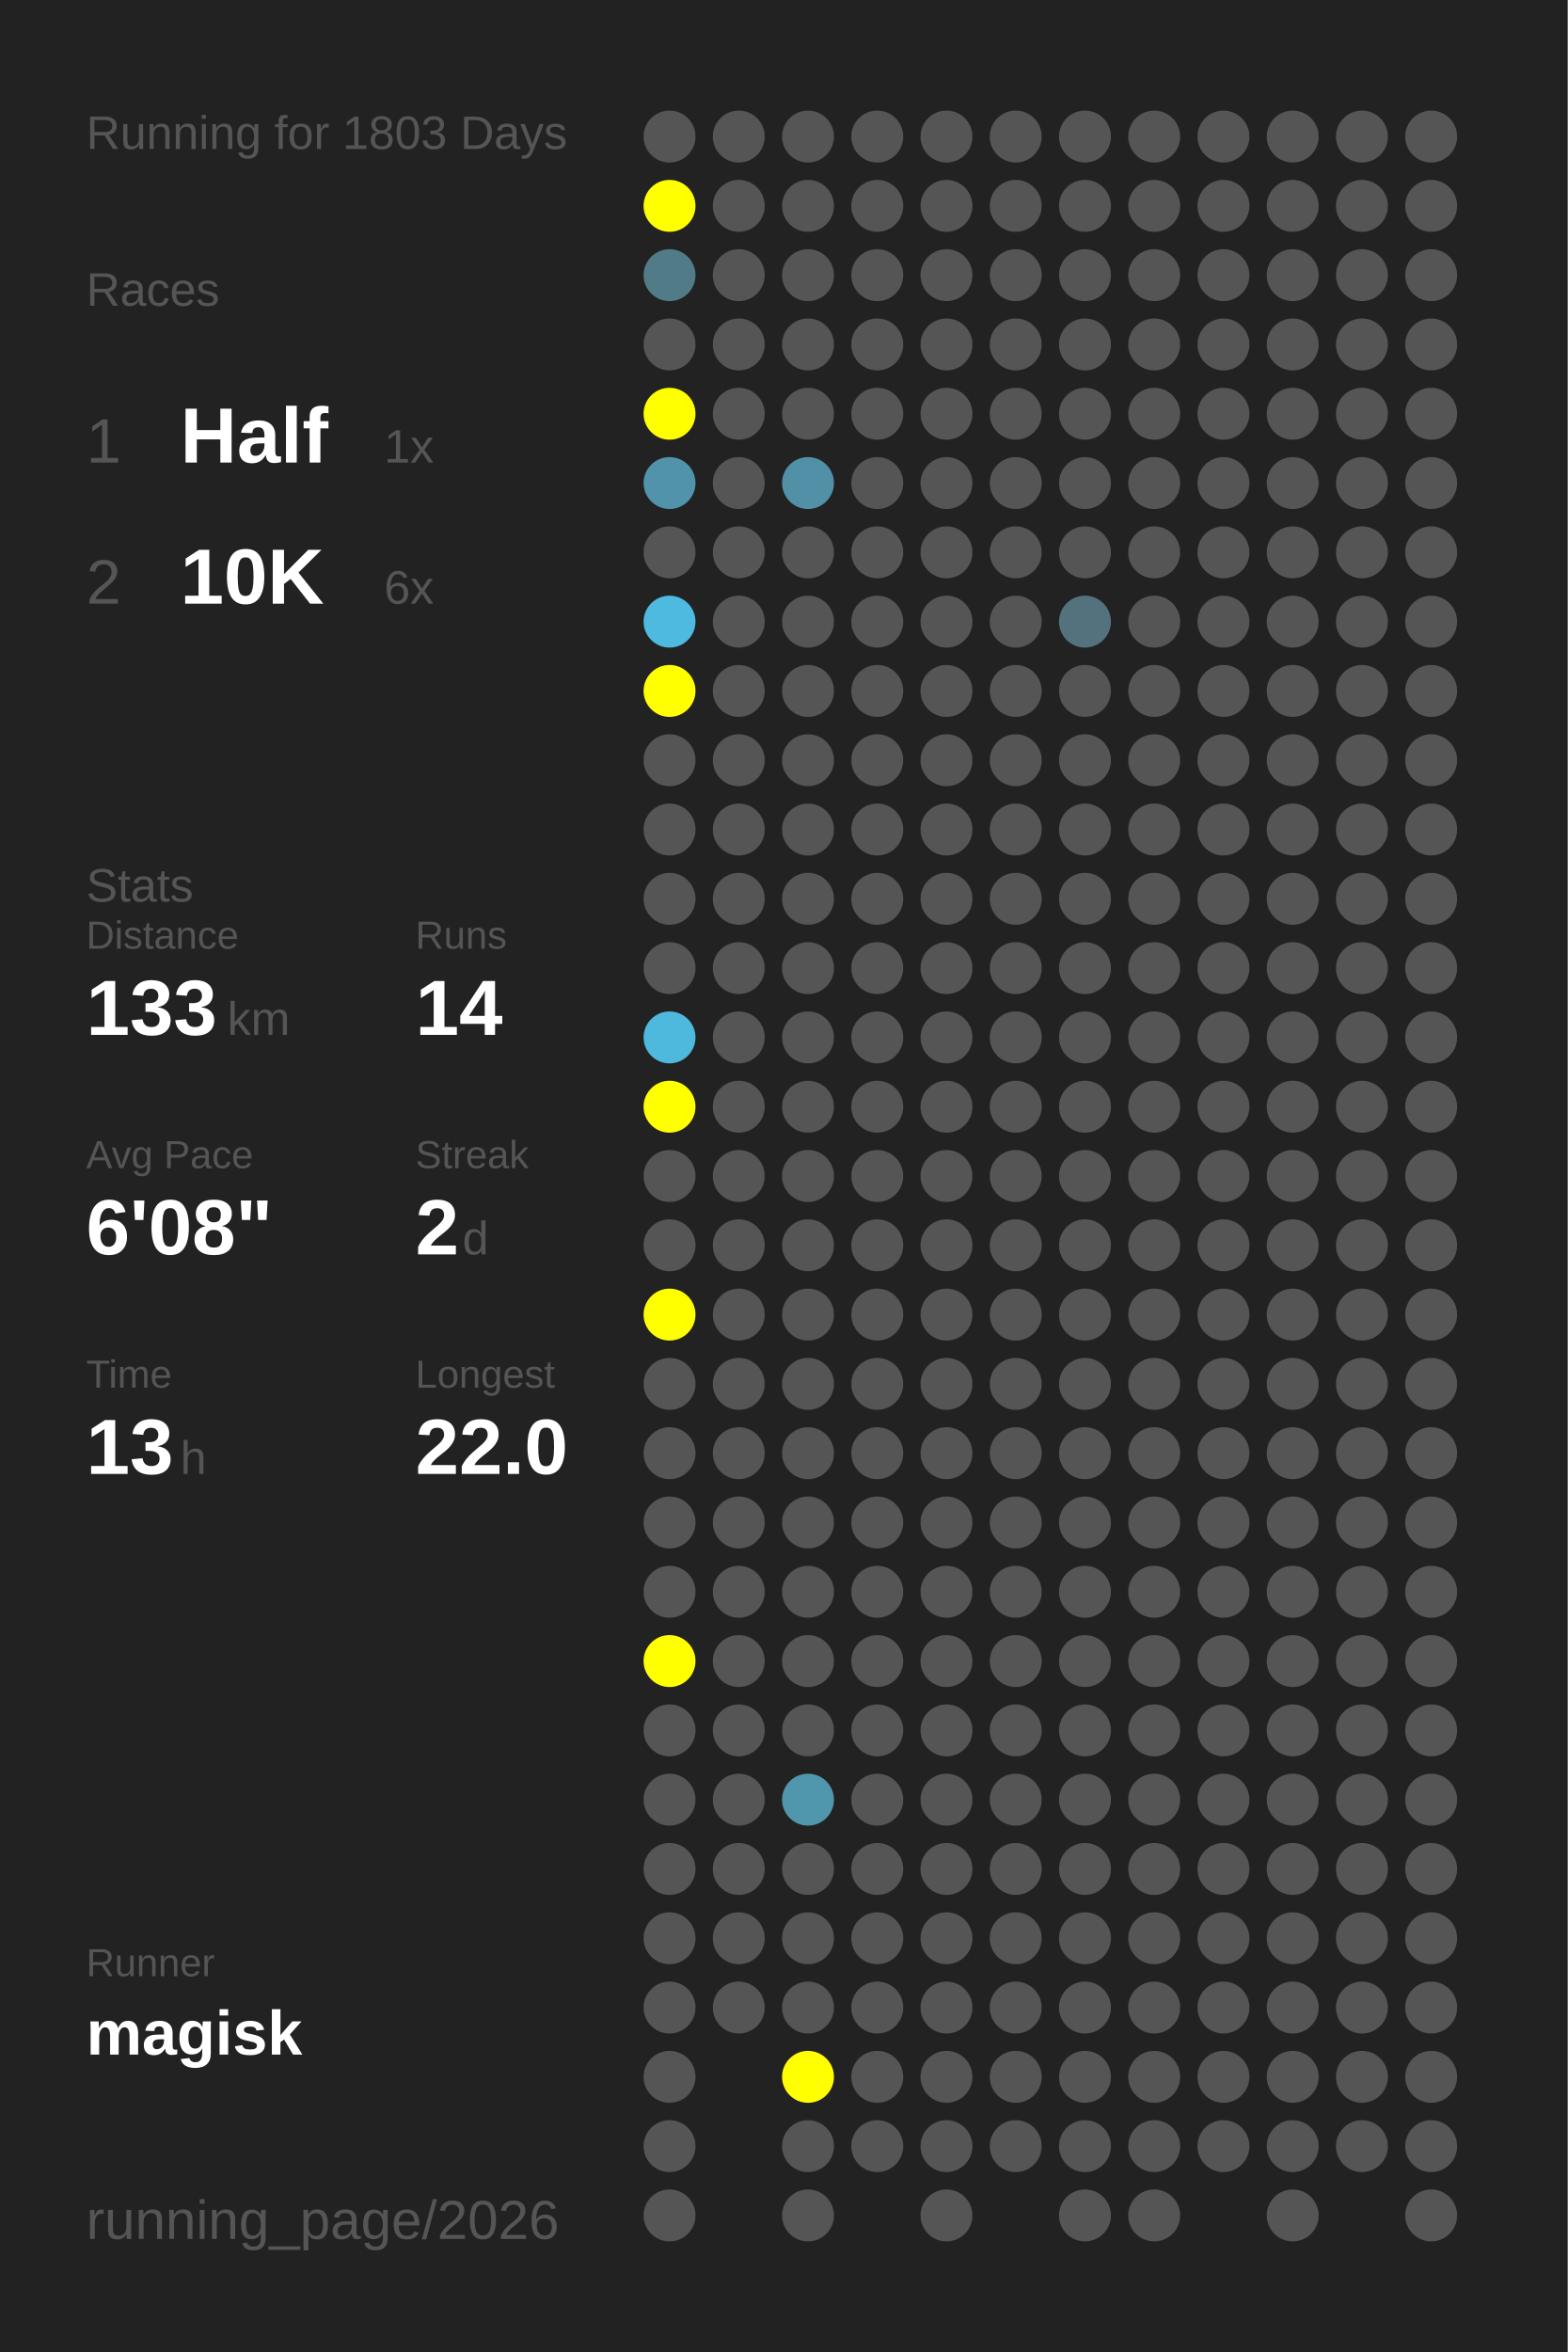
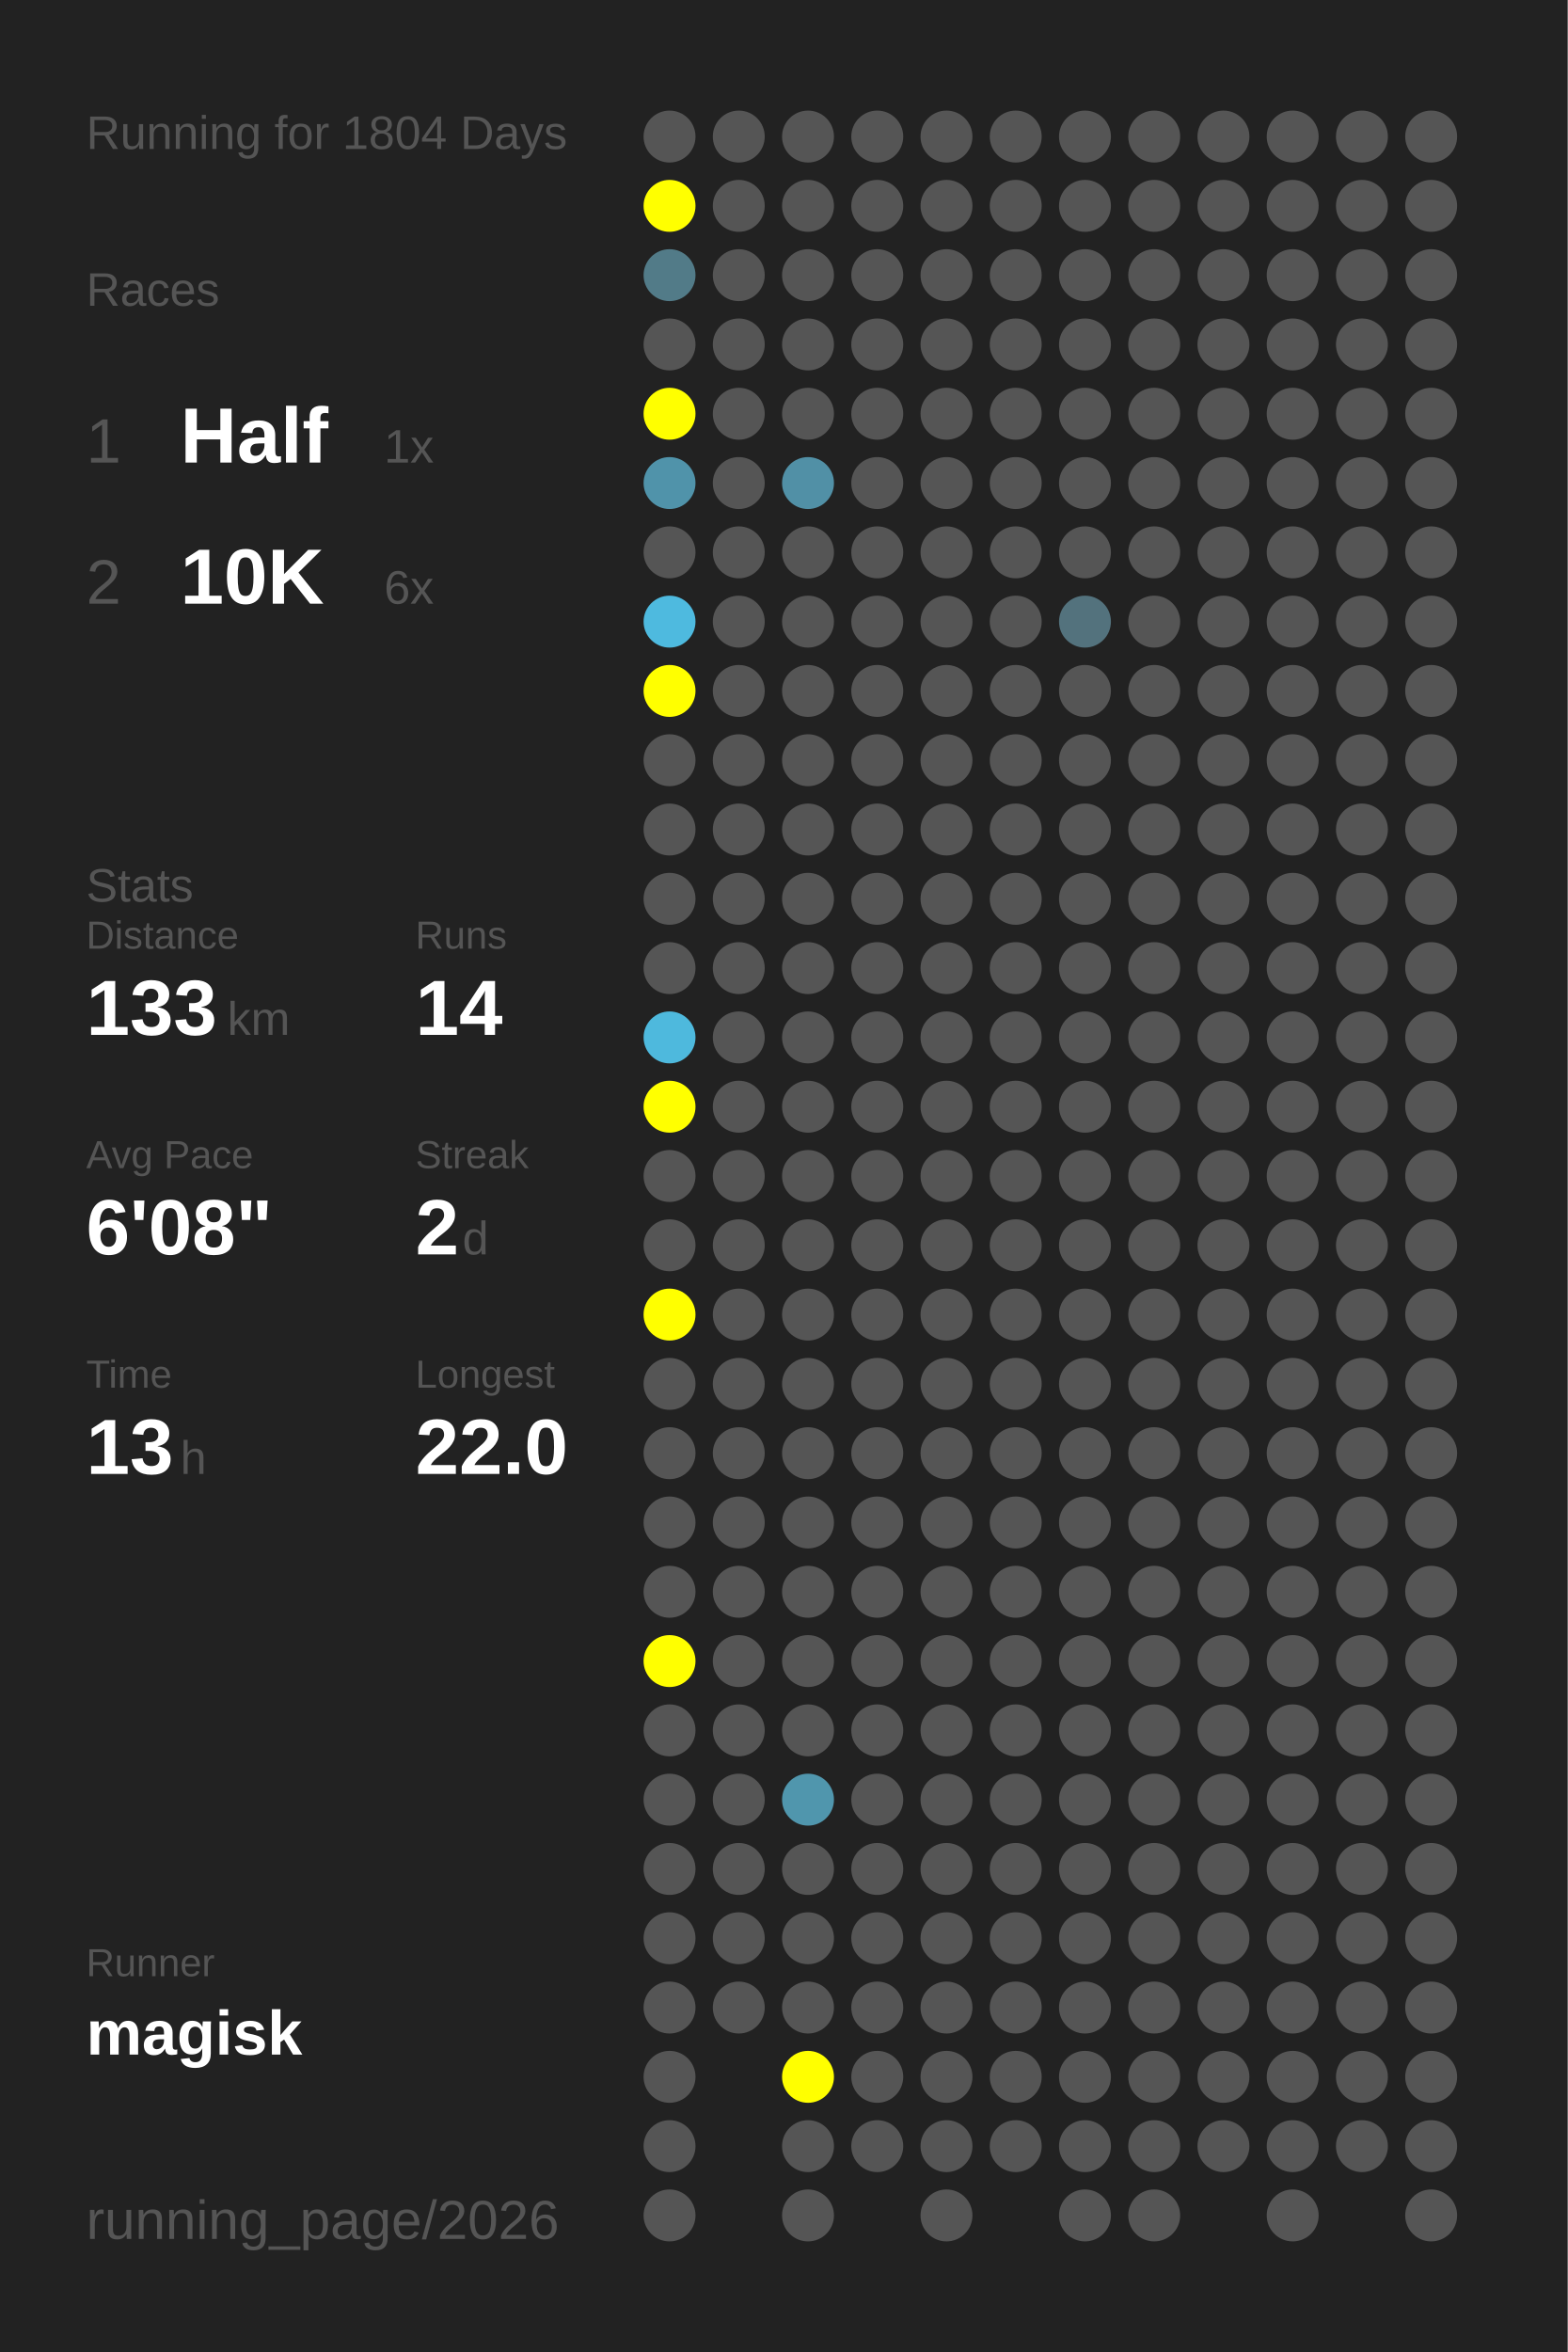
<svg xmlns="http://www.w3.org/2000/svg" baseProfile="full" height="300mm" version="1.1" viewBox="0,0,200,300" width="200mm">
  <defs />
  <rect fill="#222222" height="300" width="200" x="0" y="0" />
-   <text fill="#555555" style="font-size:6px; font-family:Arial;" x="11" y="19">Running for 1803 Days</text>
+   <text fill="#555555" style="font-size:6px; font-family:Arial;" x="11" y="19">Running for 1804 Days</text>
  <text fill="#555555" style="font-size:6px; font-family:Arial;" x="11" y="39">Races</text>
  <text fill="#555555" style="font-size:8px; font-family:Arial;" x="11" y="59">1</text>
  <text fill="#FFFFFF" style="font-size:10px; font-family:Arial; font-weight:bold;" x="23" y="59">Half</text>
  <text fill="#555555" style="font-size:6px; font-family:Arial;" x="49" y="59">1x</text>
  <text fill="#555555" style="font-size:8px; font-family:Arial;" x="11" y="77">2</text>
  <text fill="#FFFFFF" style="font-size:10px; font-family:Arial; font-weight:bold;" x="23" y="77">10K</text>
  <text fill="#555555" style="font-size:6px; font-family:Arial;" x="49" y="77">6x</text>
  <text fill="#555555" style="font-size:6px; font-family:Arial;" x="11" y="115">Stats</text>
  <text fill="#555555" style="font-size:5px; font-family:Arial;" x="11" y="121">Distance</text>
  <text fill="#FFFFFF" style="font-size:10px; font-family:Arial; font-weight:bold;" x="11" y="132">133</text>
  <text fill="#555555" style="font-size:6px; font-family:Arial;" x="29" y="132">km</text>
  <text fill="#555555" style="font-size:5px; font-family:Arial;" x="53" y="121">Runs</text>
  <text fill="#FFFFFF" style="font-size:10px; font-family:Arial; font-weight:bold;" x="53" y="132">14</text>
  <text fill="#555555" style="font-size:5px; font-family:Arial;" x="11" y="149">Avg Pace</text>
  <text fill="#FFFFFF" style="font-size:10px; font-family:Arial; font-weight:bold;" x="11" y="160">6'08"</text>
  <text fill="#555555" style="font-size:5px; font-family:Arial;" x="53" y="149">Streak</text>
  <text fill="#FFFFFF" style="font-size:10px; font-family:Arial; font-weight:bold;" x="53" y="160">2</text>
  <text fill="#555555" style="font-size:6px; font-family:Arial;" x="59" y="160">d</text>
  <text fill="#555555" style="font-size:5px; font-family:Arial;" x="11" y="177">Time</text>
  <text fill="#FFFFFF" style="font-size:10px; font-family:Arial; font-weight:bold;" x="11" y="188">13</text>
  <text fill="#555555" style="font-size:6px; font-family:Arial;" x="23" y="188">h</text>
  <text fill="#555555" style="font-size:5px; font-family:Arial;" x="53" y="177">Longest</text>
  <text fill="#FFFFFF" style="font-size:10px; font-family:Arial; font-weight:bold;" x="53" y="188">22.0</text>
  <text fill="#555555" style="font-size:5px; font-family:Arial;" x="11" y="252.065">Runner</text>
  <text fill="#FFFFFF" style="font-size:8px; font-family:Arial; font-weight:bold;" x="11" y="262.065">magisk</text>
  <text fill="#555555" style="font-size:7px; font-family:Arial;" x="11" y="285.581">running_page/2026</text>
  <circle cx="85.417" cy="17.419" fill="#555555" r="3.312" />
  <circle cx="85.417" cy="26.258" fill="#FFFF00" r="3.312" />
  <circle cx="85.417" cy="35.097" fill="#527b88" r="3.312" />
  <circle cx="85.417" cy="43.935" fill="#555555" r="3.312" />
  <circle cx="85.417" cy="52.774" fill="#FFFF00" r="3.312" />
  <circle cx="85.417" cy="61.613" fill="#5093aa" r="3.312" />
  <circle cx="85.417" cy="70.452" fill="#555555" r="3.312" />
  <circle cx="85.417" cy="79.29" fill="#4ebadf" r="3.312" />
  <circle cx="85.417" cy="88.129" fill="#FFFF00" r="3.312" />
  <circle cx="85.417" cy="96.968" fill="#555555" r="3.312" />
  <circle cx="85.417" cy="105.806" fill="#555555" r="3.312" />
  <circle cx="85.417" cy="114.645" fill="#555555" r="3.312" />
  <circle cx="85.417" cy="123.484" fill="#555555" r="3.312" />
  <circle cx="85.417" cy="132.323" fill="#4eb9dd" r="3.312" />
  <circle cx="85.417" cy="141.161" fill="#FFFF00" r="3.312" />
  <circle cx="85.417" cy="150" fill="#555555" r="3.312" />
  <circle cx="85.417" cy="158.839" fill="#555555" r="3.312" />
  <circle cx="85.417" cy="167.677" fill="#FFFF00" r="3.312" />
  <circle cx="85.417" cy="176.516" fill="#555555" r="3.312" />
  <circle cx="85.417" cy="185.355" fill="#555555" r="3.312" />
  <circle cx="85.417" cy="194.194" fill="#555555" r="3.312" />
  <circle cx="85.417" cy="203.032" fill="#555555" r="3.312" />
  <circle cx="85.417" cy="211.871" fill="#FFFF00" r="3.312" />
  <circle cx="85.417" cy="220.71" fill="#555555" r="3.312" />
  <circle cx="85.417" cy="229.548" fill="#555555" r="3.312" />
  <circle cx="85.417" cy="238.387" fill="#555555" r="3.312" />
  <circle cx="85.417" cy="247.226" fill="#555555" r="3.312" />
  <circle cx="85.417" cy="256.065" fill="#555555" r="3.312" />
  <circle cx="85.417" cy="264.903" fill="#555555" r="3.312" />
  <circle cx="85.417" cy="273.742" fill="#555555" r="3.312" />
  <circle cx="85.417" cy="282.581" fill="#555555" r="3.312" />
  <circle cx="94.25" cy="17.419" fill="#555555" r="3.312" />
  <circle cx="94.25" cy="26.258" fill="#555555" r="3.312" />
  <circle cx="94.25" cy="35.097" fill="#555555" r="3.312" />
  <circle cx="94.25" cy="43.935" fill="#555555" r="3.312" />
  <circle cx="94.25" cy="52.774" fill="#555555" r="3.312" />
  <circle cx="94.25" cy="61.613" fill="#555555" r="3.312" />
  <circle cx="94.25" cy="70.452" fill="#555555" r="3.312" />
  <circle cx="94.25" cy="79.29" fill="#555555" r="3.312" />
  <circle cx="94.25" cy="88.129" fill="#555555" r="3.312" />
  <circle cx="94.25" cy="96.968" fill="#555555" r="3.312" />
  <circle cx="94.25" cy="105.806" fill="#555555" r="3.312" />
  <circle cx="94.25" cy="114.645" fill="#555555" r="3.312" />
  <circle cx="94.25" cy="123.484" fill="#555555" r="3.312" />
  <circle cx="94.25" cy="132.323" fill="#555555" r="3.312" />
  <circle cx="94.25" cy="141.161" fill="#555555" r="3.312" />
  <circle cx="94.25" cy="150" fill="#555555" r="3.312" />
  <circle cx="94.25" cy="158.839" fill="#555555" r="3.312" />
  <circle cx="94.25" cy="167.677" fill="#555555" r="3.312" />
  <circle cx="94.25" cy="176.516" fill="#555555" r="3.312" />
  <circle cx="94.25" cy="185.355" fill="#555555" r="3.312" />
  <circle cx="94.25" cy="194.194" fill="#555555" r="3.312" />
  <circle cx="94.25" cy="203.032" fill="#555555" r="3.312" />
  <circle cx="94.25" cy="211.871" fill="#555555" r="3.312" />
  <circle cx="94.25" cy="220.71" fill="#555555" r="3.312" />
  <circle cx="94.25" cy="229.548" fill="#555555" r="3.312" />
  <circle cx="94.25" cy="238.387" fill="#555555" r="3.312" />
  <circle cx="94.25" cy="247.226" fill="#555555" r="3.312" />
  <circle cx="94.25" cy="256.065" fill="#555555" r="3.312" />
  <circle cx="103.083" cy="17.419" fill="#555555" r="3.312" />
  <circle cx="103.083" cy="26.258" fill="#555555" r="3.312" />
  <circle cx="103.083" cy="35.097" fill="#555555" r="3.312" />
  <circle cx="103.083" cy="43.935" fill="#555555" r="3.312" />
  <circle cx="103.083" cy="52.774" fill="#555555" r="3.312" />
  <circle cx="103.083" cy="61.613" fill="#5190a6" r="3.312" />
  <circle cx="103.083" cy="70.452" fill="#555555" r="3.312" />
  <circle cx="103.083" cy="79.29" fill="#555555" r="3.312" />
  <circle cx="103.083" cy="88.129" fill="#555555" r="3.312" />
  <circle cx="103.083" cy="96.968" fill="#555555" r="3.312" />
  <circle cx="103.083" cy="105.806" fill="#555555" r="3.312" />
  <circle cx="103.083" cy="114.645" fill="#555555" r="3.312" />
  <circle cx="103.083" cy="123.484" fill="#555555" r="3.312" />
  <circle cx="103.083" cy="132.323" fill="#555555" r="3.312" />
  <circle cx="103.083" cy="141.161" fill="#555555" r="3.312" />
  <circle cx="103.083" cy="150" fill="#555555" r="3.312" />
  <circle cx="103.083" cy="158.839" fill="#555555" r="3.312" />
  <circle cx="103.083" cy="167.677" fill="#555555" r="3.312" />
  <circle cx="103.083" cy="176.516" fill="#555555" r="3.312" />
  <circle cx="103.083" cy="185.355" fill="#555555" r="3.312" />
  <circle cx="103.083" cy="194.194" fill="#555555" r="3.312" />
  <circle cx="103.083" cy="203.032" fill="#555555" r="3.312" />
  <circle cx="103.083" cy="211.871" fill="#555555" r="3.312" />
  <circle cx="103.083" cy="220.71" fill="#555555" r="3.312" />
  <circle cx="103.083" cy="229.548" fill="#5096ad" r="3.312" />
  <circle cx="103.083" cy="238.387" fill="#555555" r="3.312" />
  <circle cx="103.083" cy="247.226" fill="#555555" r="3.312" />
  <circle cx="103.083" cy="256.065" fill="#555555" r="3.312" />
  <circle cx="103.083" cy="264.903" fill="#FFFF00" r="3.312" />
  <circle cx="103.083" cy="273.742" fill="#555555" r="3.312" />
  <circle cx="103.083" cy="282.581" fill="#555555" r="3.312" />
  <circle cx="111.917" cy="17.419" fill="#555555" r="3.312" />
  <circle cx="111.917" cy="26.258" fill="#555555" r="3.312" />
  <circle cx="111.917" cy="35.097" fill="#555555" r="3.312" />
  <circle cx="111.917" cy="43.935" fill="#555555" r="3.312" />
  <circle cx="111.917" cy="52.774" fill="#555555" r="3.312" />
  <circle cx="111.917" cy="61.613" fill="#555555" r="3.312" />
  <circle cx="111.917" cy="70.452" fill="#555555" r="3.312" />
  <circle cx="111.917" cy="79.29" fill="#555555" r="3.312" />
  <circle cx="111.917" cy="88.129" fill="#555555" r="3.312" />
  <circle cx="111.917" cy="96.968" fill="#555555" r="3.312" />
  <circle cx="111.917" cy="105.806" fill="#555555" r="3.312" />
  <circle cx="111.917" cy="114.645" fill="#555555" r="3.312" />
  <circle cx="111.917" cy="123.484" fill="#555555" r="3.312" />
  <circle cx="111.917" cy="132.323" fill="#555555" r="3.312" />
  <circle cx="111.917" cy="141.161" fill="#555555" r="3.312" />
  <circle cx="111.917" cy="150" fill="#555555" r="3.312" />
  <circle cx="111.917" cy="158.839" fill="#555555" r="3.312" />
  <circle cx="111.917" cy="167.677" fill="#555555" r="3.312" />
  <circle cx="111.917" cy="176.516" fill="#555555" r="3.312" />
  <circle cx="111.917" cy="185.355" fill="#555555" r="3.312" />
  <circle cx="111.917" cy="194.194" fill="#555555" r="3.312" />
  <circle cx="111.917" cy="203.032" fill="#555555" r="3.312" />
  <circle cx="111.917" cy="211.871" fill="#555555" r="3.312" />
  <circle cx="111.917" cy="220.71" fill="#555555" r="3.312" />
  <circle cx="111.917" cy="229.548" fill="#555555" r="3.312" />
  <circle cx="111.917" cy="238.387" fill="#555555" r="3.312" />
  <circle cx="111.917" cy="247.226" fill="#555555" r="3.312" />
  <circle cx="111.917" cy="256.065" fill="#555555" r="3.312" />
  <circle cx="111.917" cy="264.903" fill="#555555" r="3.312" />
  <circle cx="111.917" cy="273.742" fill="#555555" r="3.312" />
  <circle cx="120.75" cy="17.419" fill="#555555" r="3.312" />
  <circle cx="120.75" cy="26.258" fill="#555555" r="3.312" />
  <circle cx="120.75" cy="35.097" fill="#555555" r="3.312" />
  <circle cx="120.75" cy="43.935" fill="#555555" r="3.312" />
  <circle cx="120.75" cy="52.774" fill="#555555" r="3.312" />
  <circle cx="120.75" cy="61.613" fill="#555555" r="3.312" />
  <circle cx="120.75" cy="70.452" fill="#555555" r="3.312" />
  <circle cx="120.75" cy="79.29" fill="#555555" r="3.312" />
  <circle cx="120.75" cy="88.129" fill="#555555" r="3.312" />
  <circle cx="120.75" cy="96.968" fill="#555555" r="3.312" />
  <circle cx="120.75" cy="105.806" fill="#555555" r="3.312" />
  <circle cx="120.75" cy="114.645" fill="#555555" r="3.312" />
  <circle cx="120.75" cy="123.484" fill="#555555" r="3.312" />
  <circle cx="120.75" cy="132.323" fill="#555555" r="3.312" />
  <circle cx="120.75" cy="141.161" fill="#555555" r="3.312" />
  <circle cx="120.75" cy="150" fill="#555555" r="3.312" />
  <circle cx="120.75" cy="158.839" fill="#555555" r="3.312" />
  <circle cx="120.75" cy="167.677" fill="#555555" r="3.312" />
  <circle cx="120.75" cy="176.516" fill="#555555" r="3.312" />
  <circle cx="120.75" cy="185.355" fill="#555555" r="3.312" />
  <circle cx="120.75" cy="194.194" fill="#555555" r="3.312" />
  <circle cx="120.75" cy="203.032" fill="#555555" r="3.312" />
  <circle cx="120.75" cy="211.871" fill="#555555" r="3.312" />
  <circle cx="120.75" cy="220.71" fill="#555555" r="3.312" />
  <circle cx="120.75" cy="229.548" fill="#555555" r="3.312" />
  <circle cx="120.75" cy="238.387" fill="#555555" r="3.312" />
  <circle cx="120.75" cy="247.226" fill="#555555" r="3.312" />
  <circle cx="120.75" cy="256.065" fill="#555555" r="3.312" />
  <circle cx="120.75" cy="264.903" fill="#555555" r="3.312" />
  <circle cx="120.75" cy="273.742" fill="#555555" r="3.312" />
  <circle cx="120.75" cy="282.581" fill="#555555" r="3.312" />
  <circle cx="129.583" cy="17.419" fill="#555555" r="3.312" />
  <circle cx="129.583" cy="26.258" fill="#555555" r="3.312" />
  <circle cx="129.583" cy="35.097" fill="#555555" r="3.312" />
  <circle cx="129.583" cy="43.935" fill="#555555" r="3.312" />
  <circle cx="129.583" cy="52.774" fill="#555555" r="3.312" />
  <circle cx="129.583" cy="61.613" fill="#555555" r="3.312" />
  <circle cx="129.583" cy="70.452" fill="#555555" r="3.312" />
  <circle cx="129.583" cy="79.29" fill="#555555" r="3.312" />
  <circle cx="129.583" cy="88.129" fill="#555555" r="3.312" />
  <circle cx="129.583" cy="96.968" fill="#555555" r="3.312" />
  <circle cx="129.583" cy="105.806" fill="#555555" r="3.312" />
  <circle cx="129.583" cy="114.645" fill="#555555" r="3.312" />
  <circle cx="129.583" cy="123.484" fill="#555555" r="3.312" />
  <circle cx="129.583" cy="132.323" fill="#555555" r="3.312" />
  <circle cx="129.583" cy="141.161" fill="#555555" r="3.312" />
  <circle cx="129.583" cy="150" fill="#555555" r="3.312" />
  <circle cx="129.583" cy="158.839" fill="#555555" r="3.312" />
  <circle cx="129.583" cy="167.677" fill="#555555" r="3.312" />
  <circle cx="129.583" cy="176.516" fill="#555555" r="3.312" />
  <circle cx="129.583" cy="185.355" fill="#555555" r="3.312" />
  <circle cx="129.583" cy="194.194" fill="#555555" r="3.312" />
  <circle cx="129.583" cy="203.032" fill="#555555" r="3.312" />
  <circle cx="129.583" cy="211.871" fill="#555555" r="3.312" />
  <circle cx="129.583" cy="220.71" fill="#555555" r="3.312" />
  <circle cx="129.583" cy="229.548" fill="#555555" r="3.312" />
  <circle cx="129.583" cy="238.387" fill="#555555" r="3.312" />
  <circle cx="129.583" cy="247.226" fill="#555555" r="3.312" />
  <circle cx="129.583" cy="256.065" fill="#555555" r="3.312" />
  <circle cx="129.583" cy="264.903" fill="#555555" r="3.312" />
  <circle cx="129.583" cy="273.742" fill="#555555" r="3.312" />
  <circle cx="138.417" cy="17.419" fill="#555555" r="3.312" />
  <circle cx="138.417" cy="26.258" fill="#555555" r="3.312" />
  <circle cx="138.417" cy="35.097" fill="#555555" r="3.312" />
  <circle cx="138.417" cy="43.935" fill="#555555" r="3.312" />
  <circle cx="138.417" cy="52.774" fill="#555555" r="3.312" />
  <circle cx="138.417" cy="61.613" fill="#555555" r="3.312" />
  <circle cx="138.417" cy="70.452" fill="#555555" r="3.312" />
  <circle cx="138.417" cy="79.29" fill="#53727d" r="3.312" />
  <circle cx="138.417" cy="88.129" fill="#555555" r="3.312" />
  <circle cx="138.417" cy="96.968" fill="#555555" r="3.312" />
  <circle cx="138.417" cy="105.806" fill="#555555" r="3.312" />
  <circle cx="138.417" cy="114.645" fill="#555555" r="3.312" />
  <circle cx="138.417" cy="123.484" fill="#555555" r="3.312" />
  <circle cx="138.417" cy="132.323" fill="#555555" r="3.312" />
  <circle cx="138.417" cy="141.161" fill="#555555" r="3.312" />
  <circle cx="138.417" cy="150" fill="#555555" r="3.312" />
  <circle cx="138.417" cy="158.839" fill="#555555" r="3.312" />
  <circle cx="138.417" cy="167.677" fill="#555555" r="3.312" />
  <circle cx="138.417" cy="176.516" fill="#555555" r="3.312" />
  <circle cx="138.417" cy="185.355" fill="#555555" r="3.312" />
  <circle cx="138.417" cy="194.194" fill="#555555" r="3.312" />
  <circle cx="138.417" cy="203.032" fill="#555555" r="3.312" />
  <circle cx="138.417" cy="211.871" fill="#555555" r="3.312" />
  <circle cx="138.417" cy="220.71" fill="#555555" r="3.312" />
  <circle cx="138.417" cy="229.548" fill="#555555" r="3.312" />
  <circle cx="138.417" cy="238.387" fill="#555555" r="3.312" />
  <circle cx="138.417" cy="247.226" fill="#555555" r="3.312" />
  <circle cx="138.417" cy="256.065" fill="#555555" r="3.312" />
  <circle cx="138.417" cy="264.903" fill="#555555" r="3.312" />
  <circle cx="138.417" cy="273.742" fill="#555555" r="3.312" />
  <circle cx="138.417" cy="282.581" fill="#555555" r="3.312" />
  <circle cx="147.25" cy="17.419" fill="#555555" r="3.312" />
  <circle cx="147.25" cy="26.258" fill="#555555" r="3.312" />
  <circle cx="147.25" cy="35.097" fill="#555555" r="3.312" />
  <circle cx="147.25" cy="43.935" fill="#555555" r="3.312" />
  <circle cx="147.25" cy="52.774" fill="#555555" r="3.312" />
  <circle cx="147.25" cy="61.613" fill="#555555" r="3.312" />
  <circle cx="147.25" cy="70.452" fill="#555555" r="3.312" />
  <circle cx="147.25" cy="79.29" fill="#555555" r="3.312" />
  <circle cx="147.25" cy="88.129" fill="#555555" r="3.312" />
  <circle cx="147.25" cy="96.968" fill="#555555" r="3.312" />
  <circle cx="147.25" cy="105.806" fill="#555555" r="3.312" />
  <circle cx="147.25" cy="114.645" fill="#555555" r="3.312" />
  <circle cx="147.25" cy="123.484" fill="#555555" r="3.312" />
  <circle cx="147.25" cy="132.323" fill="#555555" r="3.312" />
  <circle cx="147.25" cy="141.161" fill="#555555" r="3.312" />
  <circle cx="147.25" cy="150" fill="#555555" r="3.312" />
  <circle cx="147.25" cy="158.839" fill="#555555" r="3.312" />
  <circle cx="147.25" cy="167.677" fill="#555555" r="3.312" />
  <circle cx="147.25" cy="176.516" fill="#555555" r="3.312" />
  <circle cx="147.25" cy="185.355" fill="#555555" r="3.312" />
  <circle cx="147.25" cy="194.194" fill="#555555" r="3.312" />
  <circle cx="147.25" cy="203.032" fill="#555555" r="3.312" />
  <circle cx="147.25" cy="211.871" fill="#555555" r="3.312" />
  <circle cx="147.25" cy="220.71" fill="#555555" r="3.312" />
  <circle cx="147.25" cy="229.548" fill="#555555" r="3.312" />
  <circle cx="147.25" cy="238.387" fill="#555555" r="3.312" />
  <circle cx="147.25" cy="247.226" fill="#555555" r="3.312" />
  <circle cx="147.25" cy="256.065" fill="#555555" r="3.312" />
  <circle cx="147.25" cy="264.903" fill="#555555" r="3.312" />
  <circle cx="147.25" cy="273.742" fill="#555555" r="3.312" />
  <circle cx="147.25" cy="282.581" fill="#555555" r="3.312" />
  <circle cx="156.083" cy="17.419" fill="#555555" r="3.312" />
  <circle cx="156.083" cy="26.258" fill="#555555" r="3.312" />
  <circle cx="156.083" cy="35.097" fill="#555555" r="3.312" />
  <circle cx="156.083" cy="43.935" fill="#555555" r="3.312" />
  <circle cx="156.083" cy="52.774" fill="#555555" r="3.312" />
  <circle cx="156.083" cy="61.613" fill="#555555" r="3.312" />
  <circle cx="156.083" cy="70.452" fill="#555555" r="3.312" />
  <circle cx="156.083" cy="79.29" fill="#555555" r="3.312" />
  <circle cx="156.083" cy="88.129" fill="#555555" r="3.312" />
  <circle cx="156.083" cy="96.968" fill="#555555" r="3.312" />
  <circle cx="156.083" cy="105.806" fill="#555555" r="3.312" />
  <circle cx="156.083" cy="114.645" fill="#555555" r="3.312" />
  <circle cx="156.083" cy="123.484" fill="#555555" r="3.312" />
  <circle cx="156.083" cy="132.323" fill="#555555" r="3.312" />
  <circle cx="156.083" cy="141.161" fill="#555555" r="3.312" />
  <circle cx="156.083" cy="150" fill="#555555" r="3.312" />
  <circle cx="156.083" cy="158.839" fill="#555555" r="3.312" />
  <circle cx="156.083" cy="167.677" fill="#555555" r="3.312" />
  <circle cx="156.083" cy="176.516" fill="#555555" r="3.312" />
  <circle cx="156.083" cy="185.355" fill="#555555" r="3.312" />
  <circle cx="156.083" cy="194.194" fill="#555555" r="3.312" />
  <circle cx="156.083" cy="203.032" fill="#555555" r="3.312" />
  <circle cx="156.083" cy="211.871" fill="#555555" r="3.312" />
  <circle cx="156.083" cy="220.71" fill="#555555" r="3.312" />
  <circle cx="156.083" cy="229.548" fill="#555555" r="3.312" />
  <circle cx="156.083" cy="238.387" fill="#555555" r="3.312" />
  <circle cx="156.083" cy="247.226" fill="#555555" r="3.312" />
  <circle cx="156.083" cy="256.065" fill="#555555" r="3.312" />
  <circle cx="156.083" cy="264.903" fill="#555555" r="3.312" />
  <circle cx="156.083" cy="273.742" fill="#555555" r="3.312" />
  <circle cx="164.917" cy="17.419" fill="#555555" r="3.312" />
  <circle cx="164.917" cy="26.258" fill="#555555" r="3.312" />
  <circle cx="164.917" cy="35.097" fill="#555555" r="3.312" />
  <circle cx="164.917" cy="43.935" fill="#555555" r="3.312" />
  <circle cx="164.917" cy="52.774" fill="#555555" r="3.312" />
  <circle cx="164.917" cy="61.613" fill="#555555" r="3.312" />
  <circle cx="164.917" cy="70.452" fill="#555555" r="3.312" />
  <circle cx="164.917" cy="79.29" fill="#555555" r="3.312" />
  <circle cx="164.917" cy="88.129" fill="#555555" r="3.312" />
  <circle cx="164.917" cy="96.968" fill="#555555" r="3.312" />
  <circle cx="164.917" cy="105.806" fill="#555555" r="3.312" />
  <circle cx="164.917" cy="114.645" fill="#555555" r="3.312" />
  <circle cx="164.917" cy="123.484" fill="#555555" r="3.312" />
  <circle cx="164.917" cy="132.323" fill="#555555" r="3.312" />
  <circle cx="164.917" cy="141.161" fill="#555555" r="3.312" />
  <circle cx="164.917" cy="150" fill="#555555" r="3.312" />
  <circle cx="164.917" cy="158.839" fill="#555555" r="3.312" />
  <circle cx="164.917" cy="167.677" fill="#555555" r="3.312" />
  <circle cx="164.917" cy="176.516" fill="#555555" r="3.312" />
  <circle cx="164.917" cy="185.355" fill="#555555" r="3.312" />
  <circle cx="164.917" cy="194.194" fill="#555555" r="3.312" />
  <circle cx="164.917" cy="203.032" fill="#555555" r="3.312" />
  <circle cx="164.917" cy="211.871" fill="#555555" r="3.312" />
  <circle cx="164.917" cy="220.71" fill="#555555" r="3.312" />
  <circle cx="164.917" cy="229.548" fill="#555555" r="3.312" />
  <circle cx="164.917" cy="238.387" fill="#555555" r="3.312" />
  <circle cx="164.917" cy="247.226" fill="#555555" r="3.312" />
  <circle cx="164.917" cy="256.065" fill="#555555" r="3.312" />
  <circle cx="164.917" cy="264.903" fill="#555555" r="3.312" />
  <circle cx="164.917" cy="273.742" fill="#555555" r="3.312" />
  <circle cx="164.917" cy="282.581" fill="#555555" r="3.312" />
  <circle cx="173.75" cy="17.419" fill="#555555" r="3.312" />
  <circle cx="173.75" cy="26.258" fill="#555555" r="3.312" />
  <circle cx="173.75" cy="35.097" fill="#555555" r="3.312" />
  <circle cx="173.75" cy="43.935" fill="#555555" r="3.312" />
  <circle cx="173.75" cy="52.774" fill="#555555" r="3.312" />
  <circle cx="173.75" cy="61.613" fill="#555555" r="3.312" />
  <circle cx="173.75" cy="70.452" fill="#555555" r="3.312" />
  <circle cx="173.75" cy="79.29" fill="#555555" r="3.312" />
  <circle cx="173.75" cy="88.129" fill="#555555" r="3.312" />
  <circle cx="173.75" cy="96.968" fill="#555555" r="3.312" />
  <circle cx="173.75" cy="105.806" fill="#555555" r="3.312" />
  <circle cx="173.75" cy="114.645" fill="#555555" r="3.312" />
  <circle cx="173.75" cy="123.484" fill="#555555" r="3.312" />
  <circle cx="173.75" cy="132.323" fill="#555555" r="3.312" />
  <circle cx="173.75" cy="141.161" fill="#555555" r="3.312" />
  <circle cx="173.75" cy="150" fill="#555555" r="3.312" />
  <circle cx="173.75" cy="158.839" fill="#555555" r="3.312" />
  <circle cx="173.75" cy="167.677" fill="#555555" r="3.312" />
  <circle cx="173.75" cy="176.516" fill="#555555" r="3.312" />
  <circle cx="173.75" cy="185.355" fill="#555555" r="3.312" />
  <circle cx="173.75" cy="194.194" fill="#555555" r="3.312" />
  <circle cx="173.75" cy="203.032" fill="#555555" r="3.312" />
  <circle cx="173.75" cy="211.871" fill="#555555" r="3.312" />
  <circle cx="173.75" cy="220.71" fill="#555555" r="3.312" />
  <circle cx="173.75" cy="229.548" fill="#555555" r="3.312" />
  <circle cx="173.75" cy="238.387" fill="#555555" r="3.312" />
  <circle cx="173.75" cy="247.226" fill="#555555" r="3.312" />
  <circle cx="173.75" cy="256.065" fill="#555555" r="3.312" />
  <circle cx="173.75" cy="264.903" fill="#555555" r="3.312" />
  <circle cx="173.75" cy="273.742" fill="#555555" r="3.312" />
  <circle cx="182.583" cy="17.419" fill="#555555" r="3.312" />
  <circle cx="182.583" cy="26.258" fill="#555555" r="3.312" />
  <circle cx="182.583" cy="35.097" fill="#555555" r="3.312" />
  <circle cx="182.583" cy="43.935" fill="#555555" r="3.312" />
  <circle cx="182.583" cy="52.774" fill="#555555" r="3.312" />
  <circle cx="182.583" cy="61.613" fill="#555555" r="3.312" />
  <circle cx="182.583" cy="70.452" fill="#555555" r="3.312" />
  <circle cx="182.583" cy="79.29" fill="#555555" r="3.312" />
  <circle cx="182.583" cy="88.129" fill="#555555" r="3.312" />
  <circle cx="182.583" cy="96.968" fill="#555555" r="3.312" />
  <circle cx="182.583" cy="105.806" fill="#555555" r="3.312" />
  <circle cx="182.583" cy="114.645" fill="#555555" r="3.312" />
  <circle cx="182.583" cy="123.484" fill="#555555" r="3.312" />
  <circle cx="182.583" cy="132.323" fill="#555555" r="3.312" />
  <circle cx="182.583" cy="141.161" fill="#555555" r="3.312" />
  <circle cx="182.583" cy="150" fill="#555555" r="3.312" />
  <circle cx="182.583" cy="158.839" fill="#555555" r="3.312" />
  <circle cx="182.583" cy="167.677" fill="#555555" r="3.312" />
  <circle cx="182.583" cy="176.516" fill="#555555" r="3.312" />
  <circle cx="182.583" cy="185.355" fill="#555555" r="3.312" />
  <circle cx="182.583" cy="194.194" fill="#555555" r="3.312" />
  <circle cx="182.583" cy="203.032" fill="#555555" r="3.312" />
  <circle cx="182.583" cy="211.871" fill="#555555" r="3.312" />
  <circle cx="182.583" cy="220.71" fill="#555555" r="3.312" />
  <circle cx="182.583" cy="229.548" fill="#555555" r="3.312" />
  <circle cx="182.583" cy="238.387" fill="#555555" r="3.312" />
  <circle cx="182.583" cy="247.226" fill="#555555" r="3.312" />
  <circle cx="182.583" cy="256.065" fill="#555555" r="3.312" />
  <circle cx="182.583" cy="264.903" fill="#555555" r="3.312" />
  <circle cx="182.583" cy="273.742" fill="#555555" r="3.312" />
  <circle cx="182.583" cy="282.581" fill="#555555" r="3.312" />
</svg>
